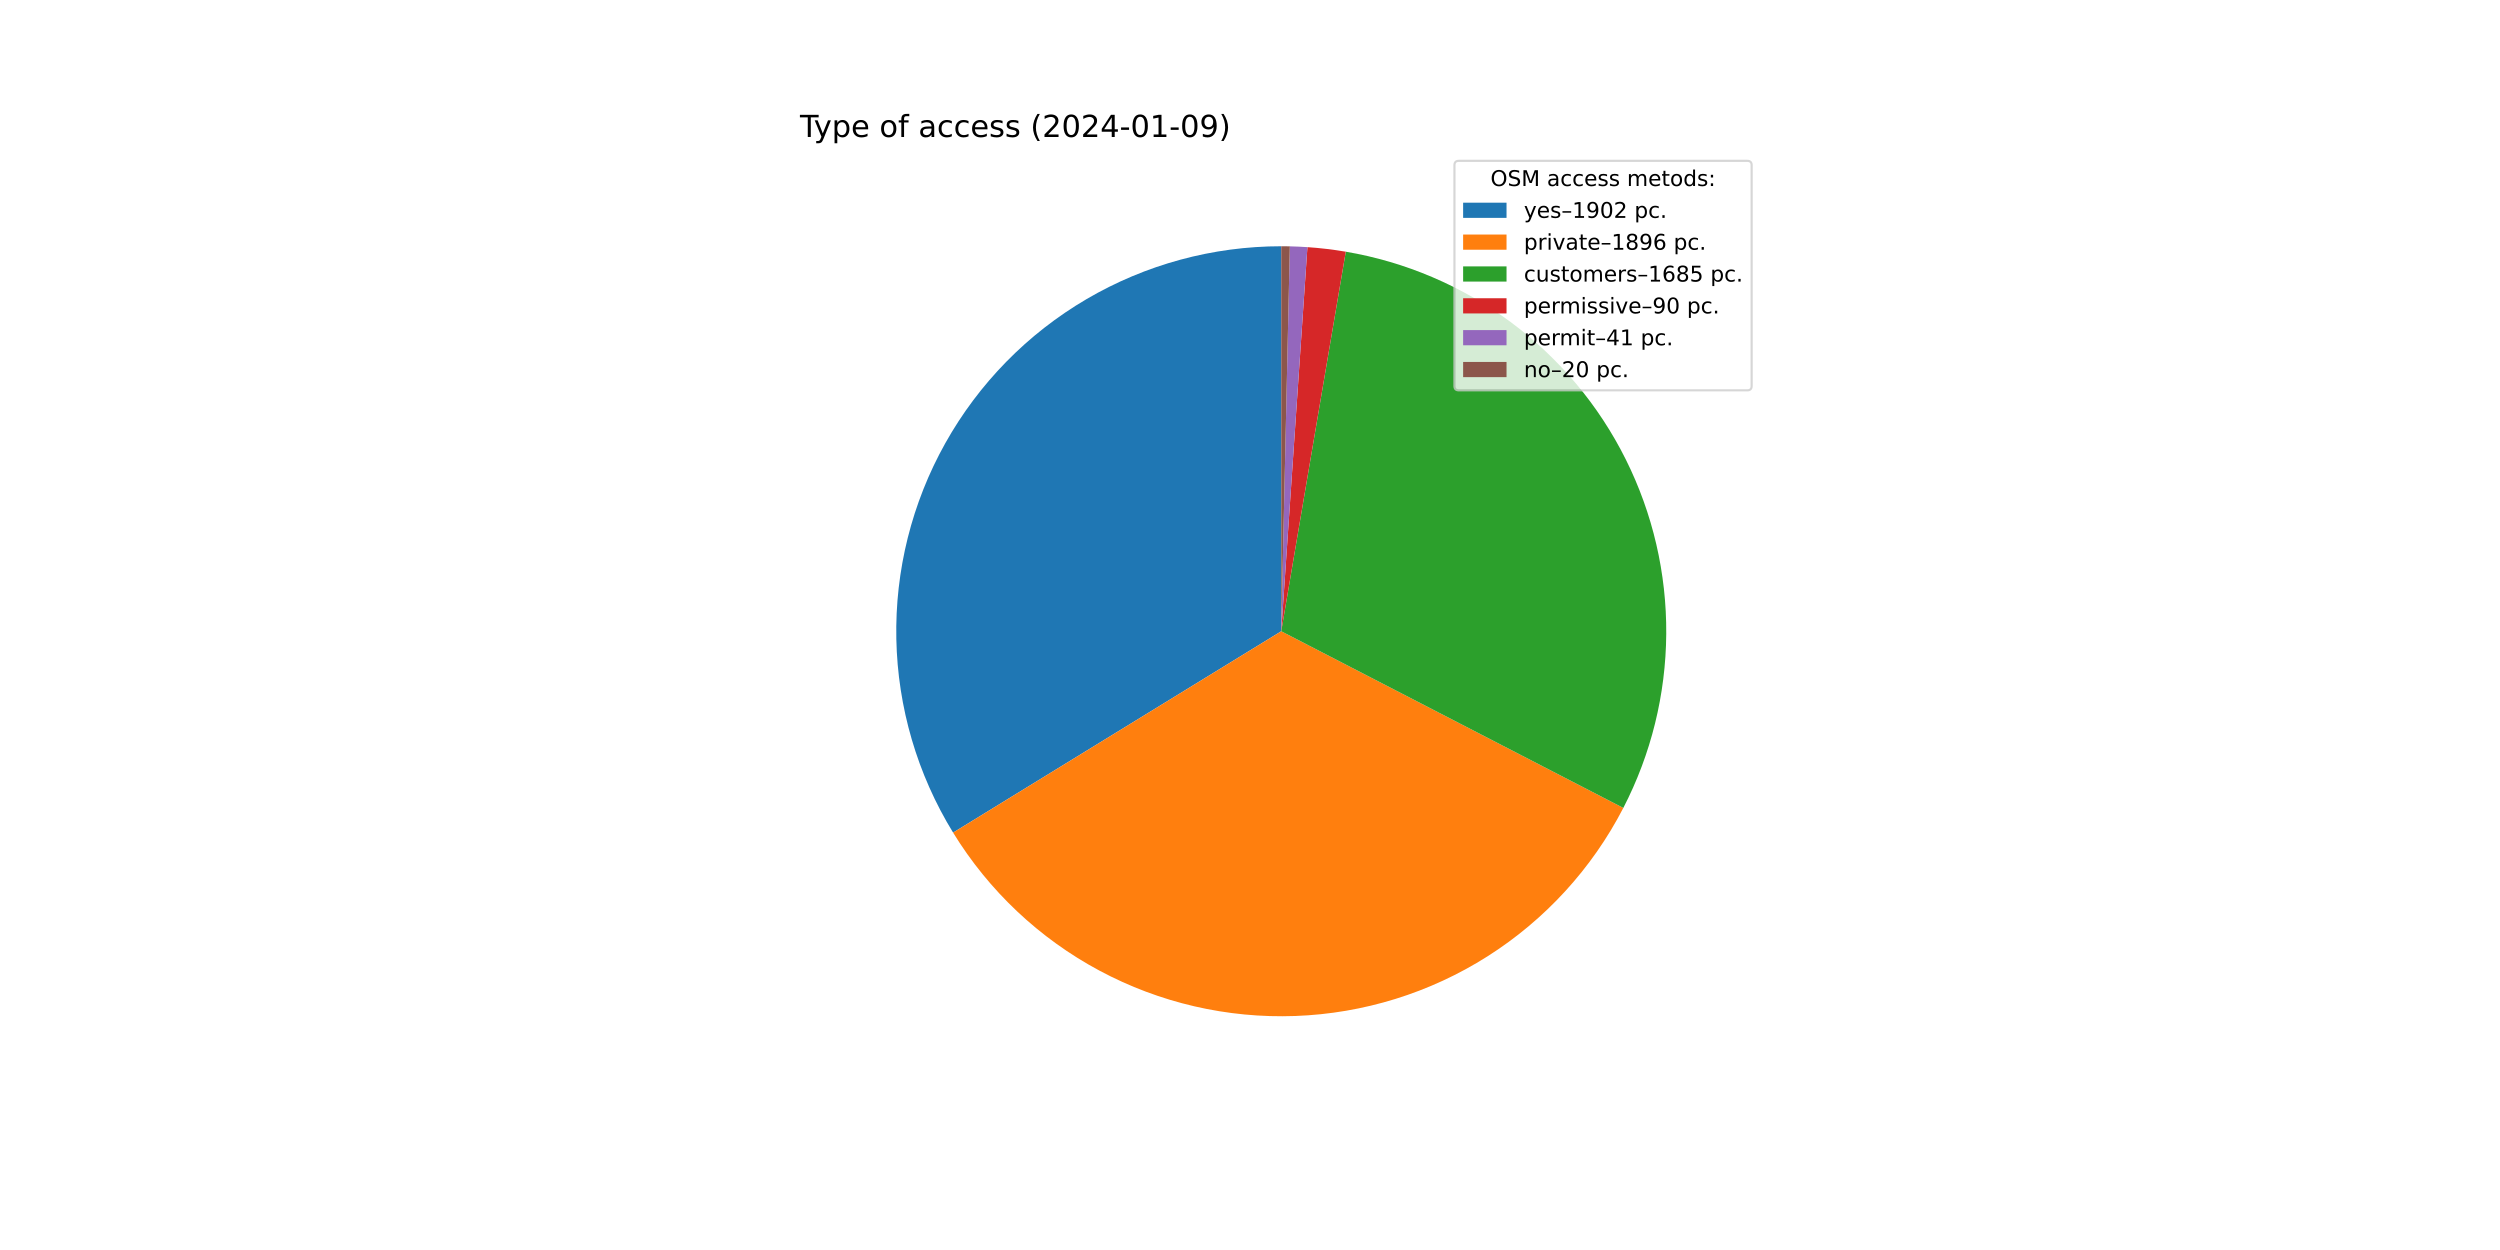
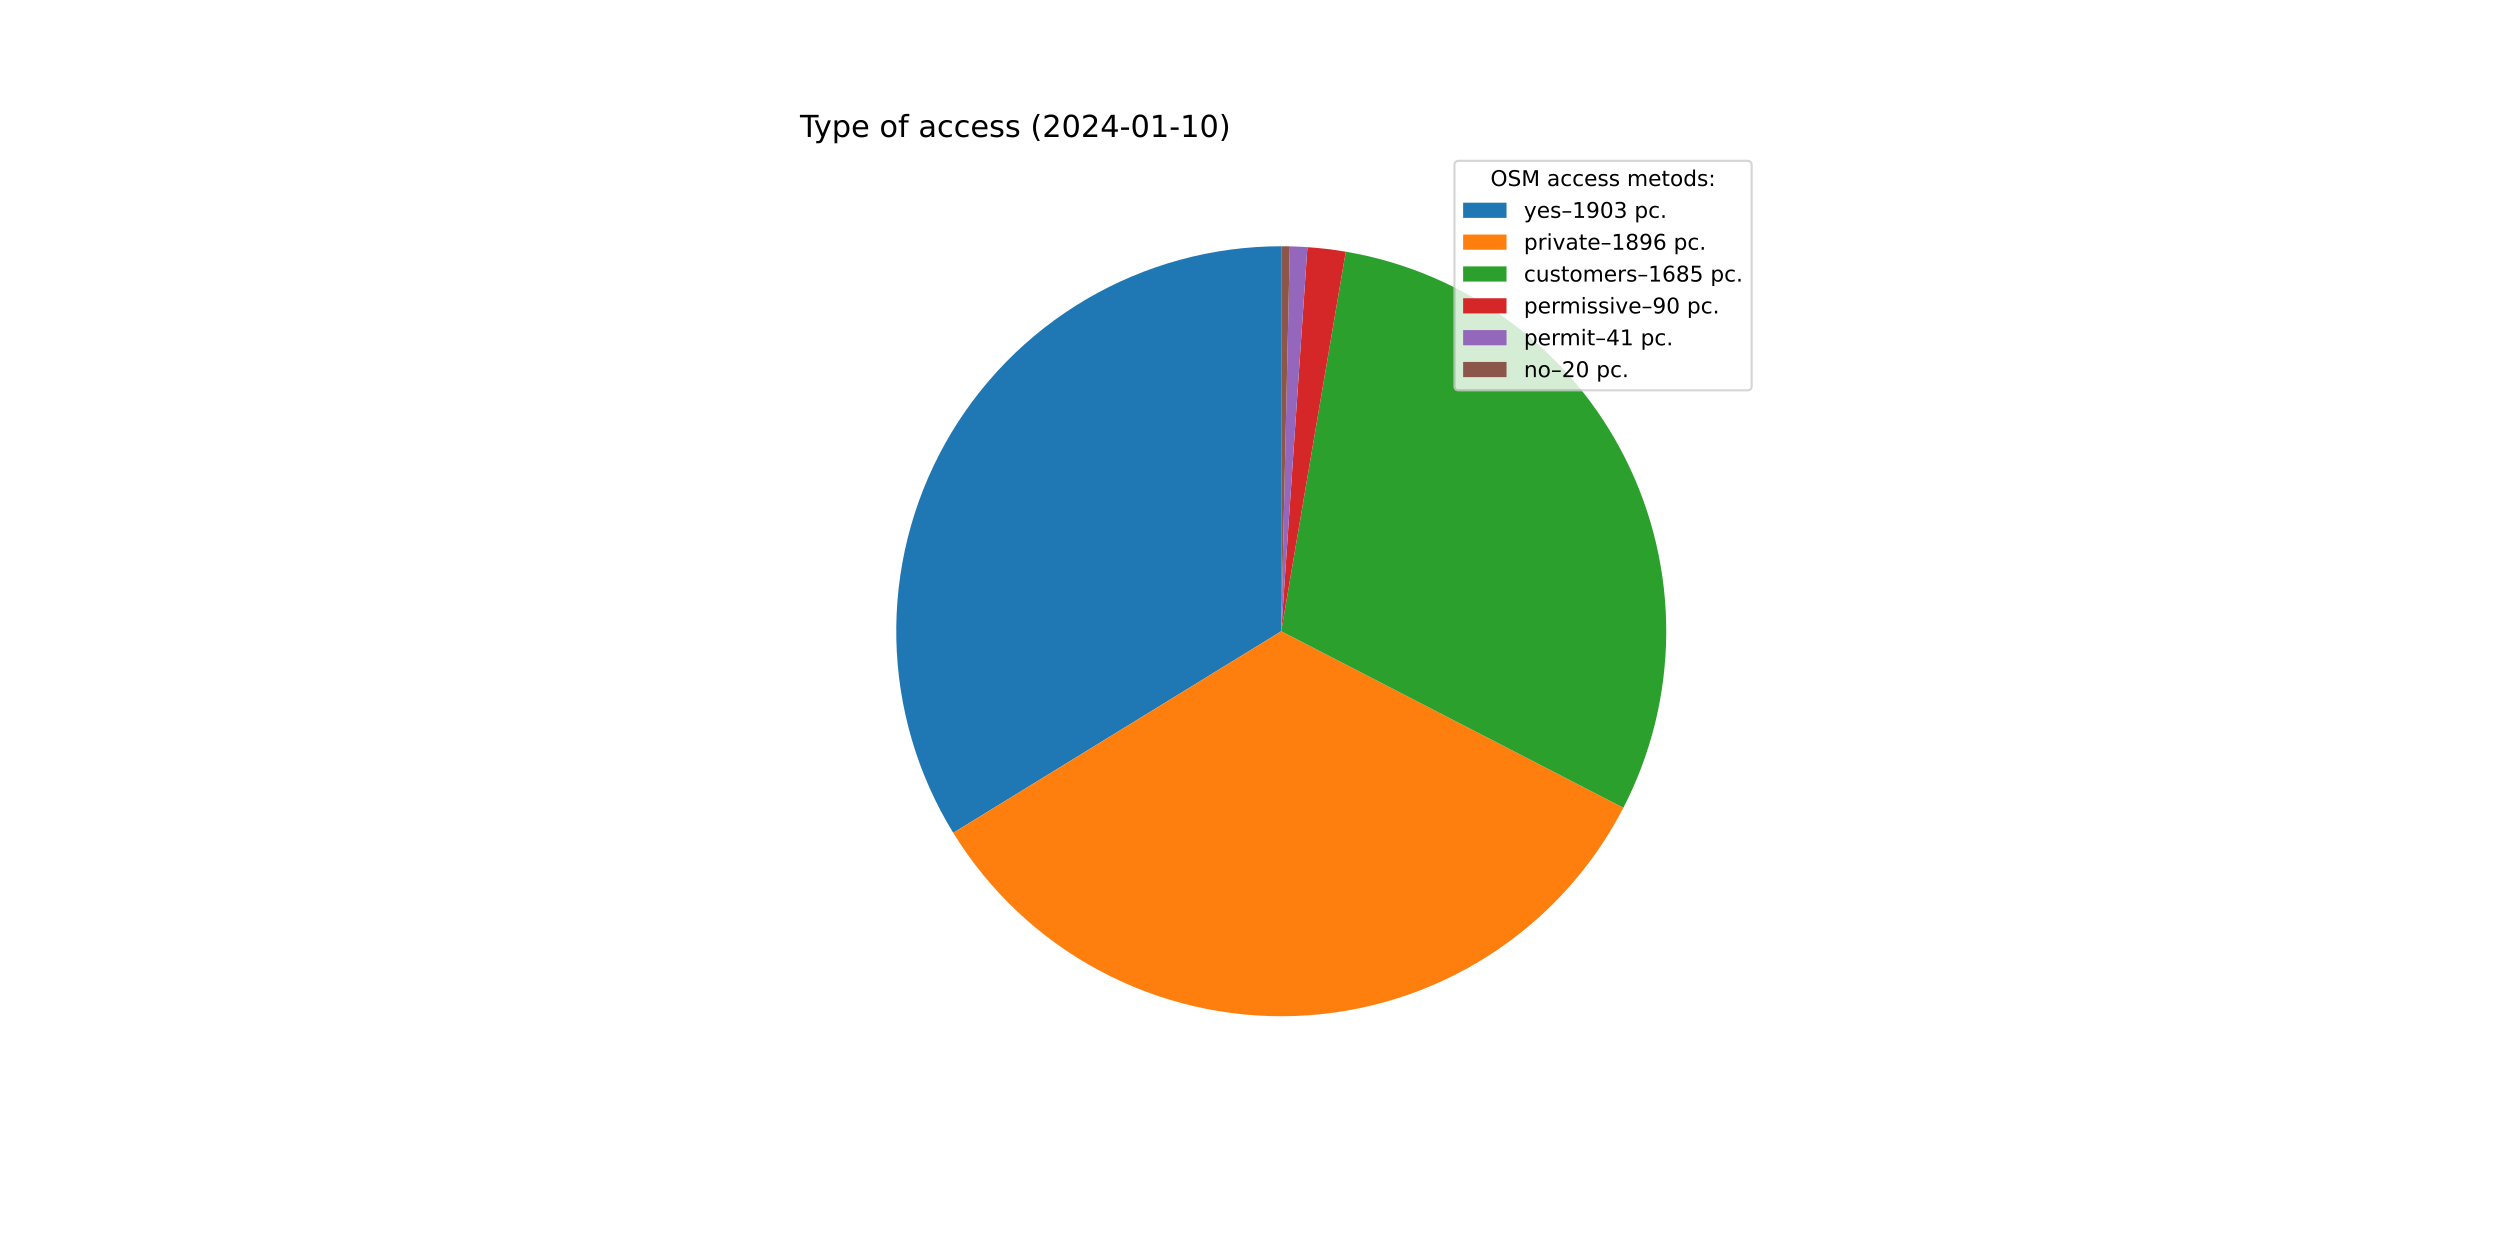
<svg xmlns="http://www.w3.org/2000/svg" xmlns:xlink="http://www.w3.org/1999/xlink" width="1152pt" height="576pt" viewBox="0 0 1152 576" version="1.1">
  <defs>
    <style type="text/css">*{stroke-linejoin: round; stroke-linecap: butt}</style>
  </defs>
  <g id="figure_1">
    <g id="patch_1">
      <path d="M 0 576  L 1152 576  L 1152 0  L 0 0  z " style="fill: #ffffff" />
    </g>
    <g id="axes_1">
      <g id="patch_2">
-         <path d="M 590.4 113.472  C 558.858 113.472 527.88 121.884 500.67 137.837  C 473.46 153.79 450.991 176.715 435.587 204.24  C 420.183 231.765 412.395 262.906 413.028 294.441  C 413.661 325.977 422.693 356.78 439.189 383.664  L 590.4 290.88  L 590.4 113.472  z " style="fill: #1f77b4" />
+         <path d="M 590.4 113.472  C 558.847 113.472 527.858 121.89 500.642 137.854  C 473.425 153.818 450.954 176.757 435.555 204.297  C 420.156 231.837 412.379 262.993 413.03 294.539  C 413.681 326.086 422.736 356.894 439.258 383.776  L 590.4 290.88  L 590.4 113.472  z " style="fill: #1f77b4" />
      </g>
      <g id="patch_3">
-         <path d="M 439.189 383.664  C 455.633 410.462 478.909 432.414 506.623 447.261  C 534.338 462.108 565.508 469.325 596.928 468.168  C 628.347 467.011 658.902 457.522 685.45 440.677  C 711.998 423.832 733.596 400.228 748.025 372.293  L 590.4 290.88  L 439.189 383.664  z " style="fill: #ff7f0e" />
+         <path d="M 439.258 383.776  C 455.718 410.557 479.005 432.488 506.724 447.315  C 534.443 462.142 565.612 469.338 597.025 468.164  C 628.439 466.99 658.983 457.488 685.518 440.633  C 712.054 423.779 733.639 400.171 748.054 372.236  L 590.4 290.88  L 439.258 383.776  z " style="fill: #ff7f0e" />
      </g>
      <g id="patch_4">
-         <path d="M 748.025 372.293  C 760.832 347.497 767.609 320.024 767.804 292.117  C 767.998 264.209 761.605 236.645 749.144 211.672  C 736.684 186.7 718.505 165.016 696.089 148.39  C 673.674 131.764 647.648 120.659 620.134 115.982  L 590.4 290.88  L 748.025 372.293  z " style="fill: #2ca02c" />
+         <path d="M 748.054 372.236  C 760.85 347.439 767.617 319.97 767.804 292.067  C 767.991 264.164 761.592 236.607 749.129 211.641  C 736.666 186.675 718.487 164.999 696.073 148.378  C 673.66 131.757 647.638 120.657 620.129 115.981  L 590.4 290.88  L 748.054 372.236  z " style="fill: #2ca02c" />
      </g>
      <g id="patch_5">
-         <path d="M 620.134 115.982  C 617.208 115.484 614.27 115.06 611.323 114.71  C 608.376 114.36 605.421 114.084 602.46 113.882  L 590.4 290.88  L 620.134 115.982  z " style="fill: #d62728" />
+         <path d="M 620.129 115.981  C 617.204 115.483 614.266 115.06 611.32 114.71  C 608.373 114.36 605.418 114.084 602.457 113.882  L 590.4 290.88  L 620.129 115.981  z " style="fill: #d62728" />
      </g>
      <g id="patch_6">
-         <path d="M 602.46 113.882  C 601.111 113.79 599.761 113.714 598.41 113.653  C 597.06 113.592 595.708 113.546 594.357 113.516  L 590.4 290.88  L 602.46 113.882  z " style="fill: #9467bd" />
+         <path d="M 602.457 113.882  C 601.109 113.79 599.759 113.714 598.409 113.653  C 597.058 113.592 595.707 113.546 594.356 113.516  L 590.4 290.88  L 602.457 113.882  z " style="fill: #9467bd" />
      </g>
      <g id="patch_7">
-         <path d="M 594.357 113.516  C 593.697 113.501 593.038 113.49 592.378 113.483  C 591.719 113.476 591.059 113.472 590.4 113.472  L 590.4 290.88  L 594.357 113.516  z " style="fill: #8c564b" />
+         <path d="M 594.356 113.516  C 593.697 113.501 593.037 113.49 592.378 113.483  C 591.719 113.476 591.059 113.472 590.4 113.472  L 590.4 290.88  L 594.356 113.516  z " style="fill: #8c564b" />
      </g>
      <g id="matplotlib.axis_1" />
      <g id="matplotlib.axis_2" />
      <g id="text_1">
        <g transform="translate(368.64 63.12)scale(0.14 -0.14)">
          <defs>
            <path id="DejaVuSans-54" d="M -19 4666  L 3928 4666  L 3928 4134  L 2272 4134  L 2272 0  L 1638 0  L 1638 4134  L -19 4134  L -19 4666  z " transform="scale(0.015625)" />
            <path id="DejaVuSans-79" d="M 2059 -325  Q 1816 -950 1584 -1140  Q 1353 -1331 966 -1331  L 506 -1331  L 506 -850  L 844 -850  Q 1081 -850 1212 -737  Q 1344 -625 1503 -206  L 1606 56  L 191 3500  L 800 3500  L 1894 763  L 2988 3500  L 3597 3500  L 2059 -325  z " transform="scale(0.015625)" />
            <path id="DejaVuSans-70" d="M 1159 525  L 1159 -1331  L 581 -1331  L 581 3500  L 1159 3500  L 1159 2969  Q 1341 3281 1617 3432  Q 1894 3584 2278 3584  Q 2916 3584 3314 3078  Q 3713 2572 3713 1747  Q 3713 922 3314 415  Q 2916 -91 2278 -91  Q 1894 -91 1617 61  Q 1341 213 1159 525  z M 3116 1747  Q 3116 2381 2855 2742  Q 2594 3103 2138 3103  Q 1681 3103 1420 2742  Q 1159 2381 1159 1747  Q 1159 1113 1420 752  Q 1681 391 2138 391  Q 2594 391 2855 752  Q 3116 1113 3116 1747  z " transform="scale(0.015625)" />
            <path id="DejaVuSans-65" d="M 3597 1894  L 3597 1613  L 953 1613  Q 991 1019 1311 708  Q 1631 397 2203 397  Q 2534 397 2845 478  Q 3156 559 3463 722  L 3463 178  Q 3153 47 2828 -22  Q 2503 -91 2169 -91  Q 1331 -91 842 396  Q 353 884 353 1716  Q 353 2575 817 3079  Q 1281 3584 2069 3584  Q 2775 3584 3186 3129  Q 3597 2675 3597 1894  z M 3022 2063  Q 3016 2534 2758 2815  Q 2500 3097 2075 3097  Q 1594 3097 1305 2825  Q 1016 2553 972 2059  L 3022 2063  z " transform="scale(0.015625)" />
            <path id="DejaVuSans-20" transform="scale(0.015625)" />
            <path id="DejaVuSans-6f" d="M 1959 3097  Q 1497 3097 1228 2736  Q 959 2375 959 1747  Q 959 1119 1226 758  Q 1494 397 1959 397  Q 2419 397 2687 759  Q 2956 1122 2956 1747  Q 2956 2369 2687 2733  Q 2419 3097 1959 3097  z M 1959 3584  Q 2709 3584 3137 3096  Q 3566 2609 3566 1747  Q 3566 888 3137 398  Q 2709 -91 1959 -91  Q 1206 -91 779 398  Q 353 888 353 1747  Q 353 2609 779 3096  Q 1206 3584 1959 3584  z " transform="scale(0.015625)" />
            <path id="DejaVuSans-66" d="M 2375 4863  L 2375 4384  L 1825 4384  Q 1516 4384 1395 4259  Q 1275 4134 1275 3809  L 1275 3500  L 2222 3500  L 2222 3053  L 1275 3053  L 1275 0  L 697 0  L 697 3053  L 147 3053  L 147 3500  L 697 3500  L 697 3744  Q 697 4328 969 4595  Q 1241 4863 1831 4863  L 2375 4863  z " transform="scale(0.015625)" />
            <path id="DejaVuSans-61" d="M 2194 1759  Q 1497 1759 1228 1600  Q 959 1441 959 1056  Q 959 750 1161 570  Q 1363 391 1709 391  Q 2188 391 2477 730  Q 2766 1069 2766 1631  L 2766 1759  L 2194 1759  z M 3341 1997  L 3341 0  L 2766 0  L 2766 531  Q 2569 213 2275 61  Q 1981 -91 1556 -91  Q 1019 -91 701 211  Q 384 513 384 1019  Q 384 1609 779 1909  Q 1175 2209 1959 2209  L 2766 2209  L 2766 2266  Q 2766 2663 2505 2880  Q 2244 3097 1772 3097  Q 1472 3097 1187 3025  Q 903 2953 641 2809  L 641 3341  Q 956 3463 1253 3523  Q 1550 3584 1831 3584  Q 2591 3584 2966 3190  Q 3341 2797 3341 1997  z " transform="scale(0.015625)" />
            <path id="DejaVuSans-63" d="M 3122 3366  L 3122 2828  Q 2878 2963 2633 3030  Q 2388 3097 2138 3097  Q 1578 3097 1268 2742  Q 959 2388 959 1747  Q 959 1106 1268 751  Q 1578 397 2138 397  Q 2388 397 2633 464  Q 2878 531 3122 666  L 3122 134  Q 2881 22 2623 -34  Q 2366 -91 2075 -91  Q 1284 -91 818 406  Q 353 903 353 1747  Q 353 2603 823 3093  Q 1294 3584 2113 3584  Q 2378 3584 2631 3529  Q 2884 3475 3122 3366  z " transform="scale(0.015625)" />
            <path id="DejaVuSans-73" d="M 2834 3397  L 2834 2853  Q 2591 2978 2328 3040  Q 2066 3103 1784 3103  Q 1356 3103 1142 2972  Q 928 2841 928 2578  Q 928 2378 1081 2264  Q 1234 2150 1697 2047  L 1894 2003  Q 2506 1872 2764 1633  Q 3022 1394 3022 966  Q 3022 478 2636 193  Q 2250 -91 1575 -91  Q 1294 -91 989 -36  Q 684 19 347 128  L 347 722  Q 666 556 975 473  Q 1284 391 1588 391  Q 1994 391 2212 530  Q 2431 669 2431 922  Q 2431 1156 2273 1281  Q 2116 1406 1581 1522  L 1381 1569  Q 847 1681 609 1914  Q 372 2147 372 2553  Q 372 3047 722 3315  Q 1072 3584 1716 3584  Q 2034 3584 2315 3537  Q 2597 3491 2834 3397  z " transform="scale(0.015625)" />
            <path id="DejaVuSans-28" d="M 1984 4856  Q 1566 4138 1362 3434  Q 1159 2731 1159 2009  Q 1159 1288 1364 580  Q 1569 -128 1984 -844  L 1484 -844  Q 1016 -109 783 600  Q 550 1309 550 2009  Q 550 2706 781 3412  Q 1013 4119 1484 4856  L 1984 4856  z " transform="scale(0.015625)" />
            <path id="DejaVuSans-32" d="M 1228 531  L 3431 531  L 3431 0  L 469 0  L 469 531  Q 828 903 1448 1529  Q 2069 2156 2228 2338  Q 2531 2678 2651 2914  Q 2772 3150 2772 3378  Q 2772 3750 2511 3984  Q 2250 4219 1831 4219  Q 1534 4219 1204 4116  Q 875 4013 500 3803  L 500 4441  Q 881 4594 1212 4672  Q 1544 4750 1819 4750  Q 2544 4750 2975 4387  Q 3406 4025 3406 3419  Q 3406 3131 3298 2873  Q 3191 2616 2906 2266  Q 2828 2175 2409 1742  Q 1991 1309 1228 531  z " transform="scale(0.015625)" />
            <path id="DejaVuSans-30" d="M 2034 4250  Q 1547 4250 1301 3770  Q 1056 3291 1056 2328  Q 1056 1369 1301 889  Q 1547 409 2034 409  Q 2525 409 2770 889  Q 3016 1369 3016 2328  Q 3016 3291 2770 3770  Q 2525 4250 2034 4250  z M 2034 4750  Q 2819 4750 3233 4129  Q 3647 3509 3647 2328  Q 3647 1150 3233 529  Q 2819 -91 2034 -91  Q 1250 -91 836 529  Q 422 1150 422 2328  Q 422 3509 836 4129  Q 1250 4750 2034 4750  z " transform="scale(0.015625)" />
            <path id="DejaVuSans-34" d="M 2419 4116  L 825 1625  L 2419 1625  L 2419 4116  z M 2253 4666  L 3047 4666  L 3047 1625  L 3713 1625  L 3713 1100  L 3047 1100  L 3047 0  L 2419 0  L 2419 1100  L 313 1100  L 313 1709  L 2253 4666  z " transform="scale(0.015625)" />
            <path id="DejaVuSans-2d" d="M 313 2009  L 1997 2009  L 1997 1497  L 313 1497  L 313 2009  z " transform="scale(0.015625)" />
            <path id="DejaVuSans-31" d="M 794 531  L 1825 531  L 1825 4091  L 703 3866  L 703 4441  L 1819 4666  L 2450 4666  L 2450 531  L 3481 531  L 3481 0  L 794 0  L 794 531  z " transform="scale(0.015625)" />
-             <path id="DejaVuSans-39" d="M 703 97  L 703 672  Q 941 559 1184 500  Q 1428 441 1663 441  Q 2288 441 2617 861  Q 2947 1281 2994 2138  Q 2813 1869 2534 1725  Q 2256 1581 1919 1581  Q 1219 1581 811 2004  Q 403 2428 403 3163  Q 403 3881 828 4315  Q 1253 4750 1959 4750  Q 2769 4750 3195 4129  Q 3622 3509 3622 2328  Q 3622 1225 3098 567  Q 2575 -91 1691 -91  Q 1453 -91 1209 -44  Q 966 3 703 97  z M 1959 2075  Q 2384 2075 2632 2365  Q 2881 2656 2881 3163  Q 2881 3666 2632 3958  Q 2384 4250 1959 4250  Q 1534 4250 1286 3958  Q 1038 3666 1038 3163  Q 1038 2656 1286 2365  Q 1534 2075 1959 2075  z " transform="scale(0.015625)" />
            <path id="DejaVuSans-29" d="M 513 4856  L 1013 4856  Q 1481 4119 1714 3412  Q 1947 2706 1947 2009  Q 1947 1309 1714 600  Q 1481 -109 1013 -844  L 513 -844  Q 928 -128 1133 580  Q 1338 1288 1338 2009  Q 1338 2731 1133 3434  Q 928 4138 513 4856  z " transform="scale(0.015625)" />
          </defs>
          <use xlink:href="#DejaVuSans-54" />
          <use xlink:href="#DejaVuSans-79" x="45.459" />
          <use xlink:href="#DejaVuSans-70" x="104.639" />
          <use xlink:href="#DejaVuSans-65" x="168.115" />
          <use xlink:href="#DejaVuSans-20" x="229.639" />
          <use xlink:href="#DejaVuSans-6f" x="261.426" />
          <use xlink:href="#DejaVuSans-66" x="322.607" />
          <use xlink:href="#DejaVuSans-20" x="357.812" />
          <use xlink:href="#DejaVuSans-61" x="389.6" />
          <use xlink:href="#DejaVuSans-63" x="450.879" />
          <use xlink:href="#DejaVuSans-63" x="505.859" />
          <use xlink:href="#DejaVuSans-65" x="560.84" />
          <use xlink:href="#DejaVuSans-73" x="622.363" />
          <use xlink:href="#DejaVuSans-73" x="674.463" />
          <use xlink:href="#DejaVuSans-20" x="726.562" />
          <use xlink:href="#DejaVuSans-28" x="758.35" />
          <use xlink:href="#DejaVuSans-32" x="797.363" />
          <use xlink:href="#DejaVuSans-30" x="860.986" />
          <use xlink:href="#DejaVuSans-32" x="924.609" />
          <use xlink:href="#DejaVuSans-34" x="988.232" />
          <use xlink:href="#DejaVuSans-2d" x="1051.855" />
          <use xlink:href="#DejaVuSans-30" x="1087.939" />
          <use xlink:href="#DejaVuSans-31" x="1151.562" />
          <use xlink:href="#DejaVuSans-2d" x="1215.186" />
-           <use xlink:href="#DejaVuSans-30" x="1251.27" />
-           <use xlink:href="#DejaVuSans-39" x="1314.893" />
+           <use xlink:href="#DejaVuSans-31" x="1251.27" />
+           <use xlink:href="#DejaVuSans-30" x="1314.893" />
          <use xlink:href="#DejaVuSans-29" x="1378.516" />
        </g>
      </g>
      <g id="legend_1">
        <g id="patch_8">
          <path d="M 672.208 179.867  L 805.16 179.867  Q 807.16 179.867 807.16 177.867  L 807.16 76.12  Q 807.16 74.12 805.16 74.12  L 672.208 74.12  Q 670.208 74.12 670.208 76.12  L 670.208 177.867  Q 670.208 179.867 672.208 179.867  z " style="fill: #ffffff; opacity: 0.8; stroke: #cccccc; stroke-linejoin: miter" />
        </g>
        <g id="text_2">
          <g transform="translate(686.8038 85.71844)scale(0.1 -0.1)">
            <defs>
              <path id="DejaVuSans-4f" d="M 2522 4238  Q 1834 4238 1429 3725  Q 1025 3213 1025 2328  Q 1025 1447 1429 934  Q 1834 422 2522 422  Q 3209 422 3611 934  Q 4013 1447 4013 2328  Q 4013 3213 3611 3725  Q 3209 4238 2522 4238  z M 2522 4750  Q 3503 4750 4090 4092  Q 4678 3434 4678 2328  Q 4678 1225 4090 567  Q 3503 -91 2522 -91  Q 1538 -91 948 565  Q 359 1222 359 2328  Q 359 3434 948 4092  Q 1538 4750 2522 4750  z " transform="scale(0.015625)" />
              <path id="DejaVuSans-53" d="M 3425 4513  L 3425 3897  Q 3066 4069 2747 4153  Q 2428 4238 2131 4238  Q 1616 4238 1336 4038  Q 1056 3838 1056 3469  Q 1056 3159 1242 3001  Q 1428 2844 1947 2747  L 2328 2669  Q 3034 2534 3370 2195  Q 3706 1856 3706 1288  Q 3706 609 3251 259  Q 2797 -91 1919 -91  Q 1588 -91 1214 -16  Q 841 59 441 206  L 441 856  Q 825 641 1194 531  Q 1563 422 1919 422  Q 2459 422 2753 634  Q 3047 847 3047 1241  Q 3047 1584 2836 1778  Q 2625 1972 2144 2069  L 1759 2144  Q 1053 2284 737 2584  Q 422 2884 422 3419  Q 422 4038 858 4394  Q 1294 4750 2059 4750  Q 2388 4750 2728 4690  Q 3069 4631 3425 4513  z " transform="scale(0.015625)" />
              <path id="DejaVuSans-4d" d="M 628 4666  L 1569 4666  L 2759 1491  L 3956 4666  L 4897 4666  L 4897 0  L 4281 0  L 4281 4097  L 3078 897  L 2444 897  L 1241 4097  L 1241 0  L 628 0  L 628 4666  z " transform="scale(0.015625)" />
              <path id="DejaVuSans-6d" d="M 3328 2828  Q 3544 3216 3844 3400  Q 4144 3584 4550 3584  Q 5097 3584 5394 3201  Q 5691 2819 5691 2113  L 5691 0  L 5113 0  L 5113 2094  Q 5113 2597 4934 2840  Q 4756 3084 4391 3084  Q 3944 3084 3684 2787  Q 3425 2491 3425 1978  L 3425 0  L 2847 0  L 2847 2094  Q 2847 2600 2669 2842  Q 2491 3084 2119 3084  Q 1678 3084 1418 2786  Q 1159 2488 1159 1978  L 1159 0  L 581 0  L 581 3500  L 1159 3500  L 1159 2956  Q 1356 3278 1631 3431  Q 1906 3584 2284 3584  Q 2666 3584 2933 3390  Q 3200 3197 3328 2828  z " transform="scale(0.015625)" />
              <path id="DejaVuSans-74" d="M 1172 4494  L 1172 3500  L 2356 3500  L 2356 3053  L 1172 3053  L 1172 1153  Q 1172 725 1289 603  Q 1406 481 1766 481  L 2356 481  L 2356 0  L 1766 0  Q 1100 0 847 248  Q 594 497 594 1153  L 594 3053  L 172 3053  L 172 3500  L 594 3500  L 594 4494  L 1172 4494  z " transform="scale(0.015625)" />
              <path id="DejaVuSans-64" d="M 2906 2969  L 2906 4863  L 3481 4863  L 3481 0  L 2906 0  L 2906 525  Q 2725 213 2448 61  Q 2172 -91 1784 -91  Q 1150 -91 751 415  Q 353 922 353 1747  Q 353 2572 751 3078  Q 1150 3584 1784 3584  Q 2172 3584 2448 3432  Q 2725 3281 2906 2969  z M 947 1747  Q 947 1113 1208 752  Q 1469 391 1925 391  Q 2381 391 2643 752  Q 2906 1113 2906 1747  Q 2906 2381 2643 2742  Q 2381 3103 1925 3103  Q 1469 3103 1208 2742  Q 947 2381 947 1747  z " transform="scale(0.015625)" />
              <path id="DejaVuSans-3a" d="M 750 794  L 1409 794  L 1409 0  L 750 0  L 750 794  z M 750 3309  L 1409 3309  L 1409 2516  L 750 2516  L 750 3309  z " transform="scale(0.015625)" />
            </defs>
            <use xlink:href="#DejaVuSans-4f" />
            <use xlink:href="#DejaVuSans-53" x="78.711" />
            <use xlink:href="#DejaVuSans-4d" x="142.188" />
            <use xlink:href="#DejaVuSans-20" x="228.467" />
            <use xlink:href="#DejaVuSans-61" x="260.254" />
            <use xlink:href="#DejaVuSans-63" x="321.533" />
            <use xlink:href="#DejaVuSans-63" x="376.514" />
            <use xlink:href="#DejaVuSans-65" x="431.494" />
            <use xlink:href="#DejaVuSans-73" x="493.018" />
            <use xlink:href="#DejaVuSans-73" x="545.117" />
            <use xlink:href="#DejaVuSans-20" x="597.217" />
            <use xlink:href="#DejaVuSans-6d" x="629.004" />
            <use xlink:href="#DejaVuSans-65" x="726.416" />
            <use xlink:href="#DejaVuSans-74" x="787.939" />
            <use xlink:href="#DejaVuSans-6f" x="827.148" />
            <use xlink:href="#DejaVuSans-64" x="888.33" />
            <use xlink:href="#DejaVuSans-73" x="951.807" />
            <use xlink:href="#DejaVuSans-3a" x="1003.906" />
          </g>
        </g>
        <g id="patch_9">
          <path d="M 674.208 100.397  L 694.208 100.397  L 694.208 93.397  L 674.208 93.397  z " style="fill: #1f77b4" />
        </g>
        <g id="text_3">
          <g transform="translate(702.2084 100.3966)scale(0.1 -0.1)">
            <defs>
              <path id="DejaVuSans-2013" d="M 313 1978  L 2888 1978  L 2888 1528  L 313 1528  L 313 1978  z " transform="scale(0.015625)" />
+               <path id="DejaVuSans-39" d="M 703 97  L 703 672  Q 941 559 1184 500  Q 1428 441 1663 441  Q 2288 441 2617 861  Q 2947 1281 2994 2138  Q 2813 1869 2534 1725  Q 2256 1581 1919 1581  Q 1219 1581 811 2004  Q 403 2428 403 3163  Q 403 3881 828 4315  Q 1253 4750 1959 4750  Q 2769 4750 3195 4129  Q 3622 3509 3622 2328  Q 3622 1225 3098 567  Q 2575 -91 1691 -91  Q 1453 -91 1209 -44  Q 966 3 703 97  z M 1959 2075  Q 2384 2075 2632 2365  Q 2881 2656 2881 3163  Q 2881 3666 2632 3958  Q 2384 4250 1959 4250  Q 1534 4250 1286 3958  Q 1038 3666 1038 3163  Q 1038 2656 1286 2365  Q 1534 2075 1959 2075  z " transform="scale(0.015625)" />
+               <path id="DejaVuSans-33" d="M 2597 2516  Q 3050 2419 3304 2112  Q 3559 1806 3559 1356  Q 3559 666 3084 287  Q 2609 -91 1734 -91  Q 1441 -91 1130 -33  Q 819 25 488 141  L 488 750  Q 750 597 1062 519  Q 1375 441 1716 441  Q 2309 441 2620 675  Q 2931 909 2931 1356  Q 2931 1769 2642 2001  Q 2353 2234 1838 2234  L 1294 2234  L 1294 2753  L 1863 2753  Q 2328 2753 2575 2939  Q 2822 3125 2822 3475  Q 2822 3834 2567 4026  Q 2313 4219 1838 4219  Q 1578 4219 1281 4162  Q 984 4106 628 3988  L 628 4550  Q 988 4650 1302 4700  Q 1616 4750 1894 4750  Q 2613 4750 3031 4423  Q 3450 4097 3450 3541  Q 3450 3153 3228 2886  Q 3006 2619 2597 2516  z " transform="scale(0.015625)" />
              <path id="DejaVuSans-2e" d="M 684 794  L 1344 794  L 1344 0  L 684 0  L 684 794  z " transform="scale(0.015625)" />
            </defs>
            <use xlink:href="#DejaVuSans-79" />
            <use xlink:href="#DejaVuSans-65" x="59.18" />
            <use xlink:href="#DejaVuSans-73" x="120.703" />
            <use xlink:href="#DejaVuSans-2013" x="172.803" />
            <use xlink:href="#DejaVuSans-31" x="222.803" />
            <use xlink:href="#DejaVuSans-39" x="286.426" />
            <use xlink:href="#DejaVuSans-30" x="350.049" />
-             <use xlink:href="#DejaVuSans-32" x="413.672" />
+             <use xlink:href="#DejaVuSans-33" x="413.672" />
            <use xlink:href="#DejaVuSans-20" x="477.295" />
            <use xlink:href="#DejaVuSans-70" x="509.082" />
            <use xlink:href="#DejaVuSans-63" x="572.559" />
            <use xlink:href="#DejaVuSans-2e" x="627.539" />
          </g>
        </g>
        <g id="patch_10">
          <path d="M 674.208 115.075  L 694.208 115.075  L 694.208 108.075  L 674.208 108.075  z " style="fill: #ff7f0e" />
        </g>
        <g id="text_4">
          <g transform="translate(702.2084 115.0747)scale(0.1 -0.1)">
            <defs>
              <path id="DejaVuSans-72" d="M 2631 2963  Q 2534 3019 2420 3045  Q 2306 3072 2169 3072  Q 1681 3072 1420 2755  Q 1159 2438 1159 1844  L 1159 0  L 581 0  L 581 3500  L 1159 3500  L 1159 2956  Q 1341 3275 1631 3429  Q 1922 3584 2338 3584  Q 2397 3584 2469 3576  Q 2541 3569 2628 3553  L 2631 2963  z " transform="scale(0.015625)" />
              <path id="DejaVuSans-69" d="M 603 3500  L 1178 3500  L 1178 0  L 603 0  L 603 3500  z M 603 4863  L 1178 4863  L 1178 4134  L 603 4134  L 603 4863  z " transform="scale(0.015625)" />
              <path id="DejaVuSans-76" d="M 191 3500  L 800 3500  L 1894 563  L 2988 3500  L 3597 3500  L 2284 0  L 1503 0  L 191 3500  z " transform="scale(0.015625)" />
              <path id="DejaVuSans-38" d="M 2034 2216  Q 1584 2216 1326 1975  Q 1069 1734 1069 1313  Q 1069 891 1326 650  Q 1584 409 2034 409  Q 2484 409 2743 651  Q 3003 894 3003 1313  Q 3003 1734 2745 1975  Q 2488 2216 2034 2216  z M 1403 2484  Q 997 2584 770 2862  Q 544 3141 544 3541  Q 544 4100 942 4425  Q 1341 4750 2034 4750  Q 2731 4750 3128 4425  Q 3525 4100 3525 3541  Q 3525 3141 3298 2862  Q 3072 2584 2669 2484  Q 3125 2378 3379 2068  Q 3634 1759 3634 1313  Q 3634 634 3220 271  Q 2806 -91 2034 -91  Q 1263 -91 848 271  Q 434 634 434 1313  Q 434 1759 690 2068  Q 947 2378 1403 2484  z M 1172 3481  Q 1172 3119 1398 2916  Q 1625 2713 2034 2713  Q 2441 2713 2670 2916  Q 2900 3119 2900 3481  Q 2900 3844 2670 4047  Q 2441 4250 2034 4250  Q 1625 4250 1398 4047  Q 1172 3844 1172 3481  z " transform="scale(0.015625)" />
              <path id="DejaVuSans-36" d="M 2113 2584  Q 1688 2584 1439 2293  Q 1191 2003 1191 1497  Q 1191 994 1439 701  Q 1688 409 2113 409  Q 2538 409 2786 701  Q 3034 994 3034 1497  Q 3034 2003 2786 2293  Q 2538 2584 2113 2584  z M 3366 4563  L 3366 3988  Q 3128 4100 2886 4159  Q 2644 4219 2406 4219  Q 1781 4219 1451 3797  Q 1122 3375 1075 2522  Q 1259 2794 1537 2939  Q 1816 3084 2150 3084  Q 2853 3084 3261 2657  Q 3669 2231 3669 1497  Q 3669 778 3244 343  Q 2819 -91 2113 -91  Q 1303 -91 875 529  Q 447 1150 447 2328  Q 447 3434 972 4092  Q 1497 4750 2381 4750  Q 2619 4750 2861 4703  Q 3103 4656 3366 4563  z " transform="scale(0.015625)" />
            </defs>
            <use xlink:href="#DejaVuSans-70" />
            <use xlink:href="#DejaVuSans-72" x="63.477" />
            <use xlink:href="#DejaVuSans-69" x="104.59" />
            <use xlink:href="#DejaVuSans-76" x="132.373" />
            <use xlink:href="#DejaVuSans-61" x="191.553" />
            <use xlink:href="#DejaVuSans-74" x="252.832" />
            <use xlink:href="#DejaVuSans-65" x="292.041" />
            <use xlink:href="#DejaVuSans-2013" x="353.564" />
            <use xlink:href="#DejaVuSans-31" x="403.564" />
            <use xlink:href="#DejaVuSans-38" x="467.188" />
            <use xlink:href="#DejaVuSans-39" x="530.811" />
            <use xlink:href="#DejaVuSans-36" x="594.434" />
            <use xlink:href="#DejaVuSans-20" x="658.057" />
            <use xlink:href="#DejaVuSans-70" x="689.844" />
            <use xlink:href="#DejaVuSans-63" x="753.32" />
            <use xlink:href="#DejaVuSans-2e" x="808.301" />
          </g>
        </g>
        <g id="patch_11">
          <path d="M 674.208 129.753  L 694.208 129.753  L 694.208 122.753  L 674.208 122.753  z " style="fill: #2ca02c" />
        </g>
        <g id="text_5">
          <g transform="translate(702.2084 129.7528)scale(0.1 -0.1)">
            <defs>
              <path id="DejaVuSans-75" d="M 544 1381  L 544 3500  L 1119 3500  L 1119 1403  Q 1119 906 1312 657  Q 1506 409 1894 409  Q 2359 409 2629 706  Q 2900 1003 2900 1516  L 2900 3500  L 3475 3500  L 3475 0  L 2900 0  L 2900 538  Q 2691 219 2414 64  Q 2138 -91 1772 -91  Q 1169 -91 856 284  Q 544 659 544 1381  z M 1991 3584  L 1991 3584  z " transform="scale(0.015625)" />
              <path id="DejaVuSans-35" d="M 691 4666  L 3169 4666  L 3169 4134  L 1269 4134  L 1269 2991  Q 1406 3038 1543 3061  Q 1681 3084 1819 3084  Q 2600 3084 3056 2656  Q 3513 2228 3513 1497  Q 3513 744 3044 326  Q 2575 -91 1722 -91  Q 1428 -91 1123 -41  Q 819 9 494 109  L 494 744  Q 775 591 1075 516  Q 1375 441 1709 441  Q 2250 441 2565 725  Q 2881 1009 2881 1497  Q 2881 1984 2565 2268  Q 2250 2553 1709 2553  Q 1456 2553 1204 2497  Q 953 2441 691 2322  L 691 4666  z " transform="scale(0.015625)" />
            </defs>
            <use xlink:href="#DejaVuSans-63" />
            <use xlink:href="#DejaVuSans-75" x="54.98" />
            <use xlink:href="#DejaVuSans-73" x="118.359" />
            <use xlink:href="#DejaVuSans-74" x="170.459" />
            <use xlink:href="#DejaVuSans-6f" x="209.668" />
            <use xlink:href="#DejaVuSans-6d" x="270.85" />
            <use xlink:href="#DejaVuSans-65" x="368.262" />
            <use xlink:href="#DejaVuSans-72" x="429.785" />
            <use xlink:href="#DejaVuSans-73" x="470.898" />
            <use xlink:href="#DejaVuSans-2013" x="522.998" />
            <use xlink:href="#DejaVuSans-31" x="572.998" />
            <use xlink:href="#DejaVuSans-36" x="636.621" />
            <use xlink:href="#DejaVuSans-38" x="700.244" />
            <use xlink:href="#DejaVuSans-35" x="763.867" />
            <use xlink:href="#DejaVuSans-20" x="827.49" />
            <use xlink:href="#DejaVuSans-70" x="859.277" />
            <use xlink:href="#DejaVuSans-63" x="922.754" />
            <use xlink:href="#DejaVuSans-2e" x="977.734" />
          </g>
        </g>
        <g id="patch_12">
          <path d="M 674.208 144.431  L 694.208 144.431  L 694.208 137.431  L 674.208 137.431  z " style="fill: #d62728" />
        </g>
        <g id="text_6">
          <g transform="translate(702.2084 144.4309)scale(0.1 -0.1)">
            <use xlink:href="#DejaVuSans-70" />
            <use xlink:href="#DejaVuSans-65" x="63.477" />
            <use xlink:href="#DejaVuSans-72" x="125" />
            <use xlink:href="#DejaVuSans-6d" x="164.363" />
            <use xlink:href="#DejaVuSans-69" x="261.775" />
            <use xlink:href="#DejaVuSans-73" x="289.559" />
            <use xlink:href="#DejaVuSans-73" x="341.658" />
            <use xlink:href="#DejaVuSans-69" x="393.758" />
            <use xlink:href="#DejaVuSans-76" x="421.541" />
            <use xlink:href="#DejaVuSans-65" x="480.721" />
            <use xlink:href="#DejaVuSans-2013" x="542.244" />
            <use xlink:href="#DejaVuSans-39" x="592.244" />
            <use xlink:href="#DejaVuSans-30" x="655.867" />
            <use xlink:href="#DejaVuSans-20" x="719.49" />
            <use xlink:href="#DejaVuSans-70" x="751.277" />
            <use xlink:href="#DejaVuSans-63" x="814.754" />
            <use xlink:href="#DejaVuSans-2e" x="869.734" />
          </g>
        </g>
        <g id="patch_13">
          <path d="M 674.208 159.109  L 694.208 159.109  L 694.208 152.109  L 674.208 152.109  z " style="fill: #9467bd" />
        </g>
        <g id="text_7">
          <g transform="translate(702.2084 159.1091)scale(0.1 -0.1)">
            <use xlink:href="#DejaVuSans-70" />
            <use xlink:href="#DejaVuSans-65" x="63.477" />
            <use xlink:href="#DejaVuSans-72" x="125" />
            <use xlink:href="#DejaVuSans-6d" x="164.363" />
            <use xlink:href="#DejaVuSans-69" x="261.775" />
            <use xlink:href="#DejaVuSans-74" x="289.559" />
            <use xlink:href="#DejaVuSans-2013" x="328.768" />
            <use xlink:href="#DejaVuSans-34" x="378.768" />
            <use xlink:href="#DejaVuSans-31" x="442.391" />
            <use xlink:href="#DejaVuSans-20" x="506.014" />
            <use xlink:href="#DejaVuSans-70" x="537.801" />
            <use xlink:href="#DejaVuSans-63" x="601.277" />
            <use xlink:href="#DejaVuSans-2e" x="656.258" />
          </g>
        </g>
        <g id="patch_14">
          <path d="M 674.208 173.787  L 694.208 173.787  L 694.208 166.787  L 674.208 166.787  z " style="fill: #8c564b" />
        </g>
        <g id="text_8">
          <g transform="translate(702.2084 173.7872)scale(0.1 -0.1)">
            <defs>
              <path id="DejaVuSans-6e" d="M 3513 2113  L 3513 0  L 2938 0  L 2938 2094  Q 2938 2591 2744 2837  Q 2550 3084 2163 3084  Q 1697 3084 1428 2787  Q 1159 2491 1159 1978  L 1159 0  L 581 0  L 581 3500  L 1159 3500  L 1159 2956  Q 1366 3272 1645 3428  Q 1925 3584 2291 3584  Q 2894 3584 3203 3211  Q 3513 2838 3513 2113  z " transform="scale(0.015625)" />
            </defs>
            <use xlink:href="#DejaVuSans-6e" />
            <use xlink:href="#DejaVuSans-6f" x="63.379" />
            <use xlink:href="#DejaVuSans-2013" x="124.561" />
            <use xlink:href="#DejaVuSans-32" x="174.561" />
            <use xlink:href="#DejaVuSans-30" x="238.184" />
            <use xlink:href="#DejaVuSans-20" x="301.807" />
            <use xlink:href="#DejaVuSans-70" x="333.594" />
            <use xlink:href="#DejaVuSans-63" x="397.07" />
            <use xlink:href="#DejaVuSans-2e" x="452.051" />
          </g>
        </g>
      </g>
    </g>
  </g>
</svg>
